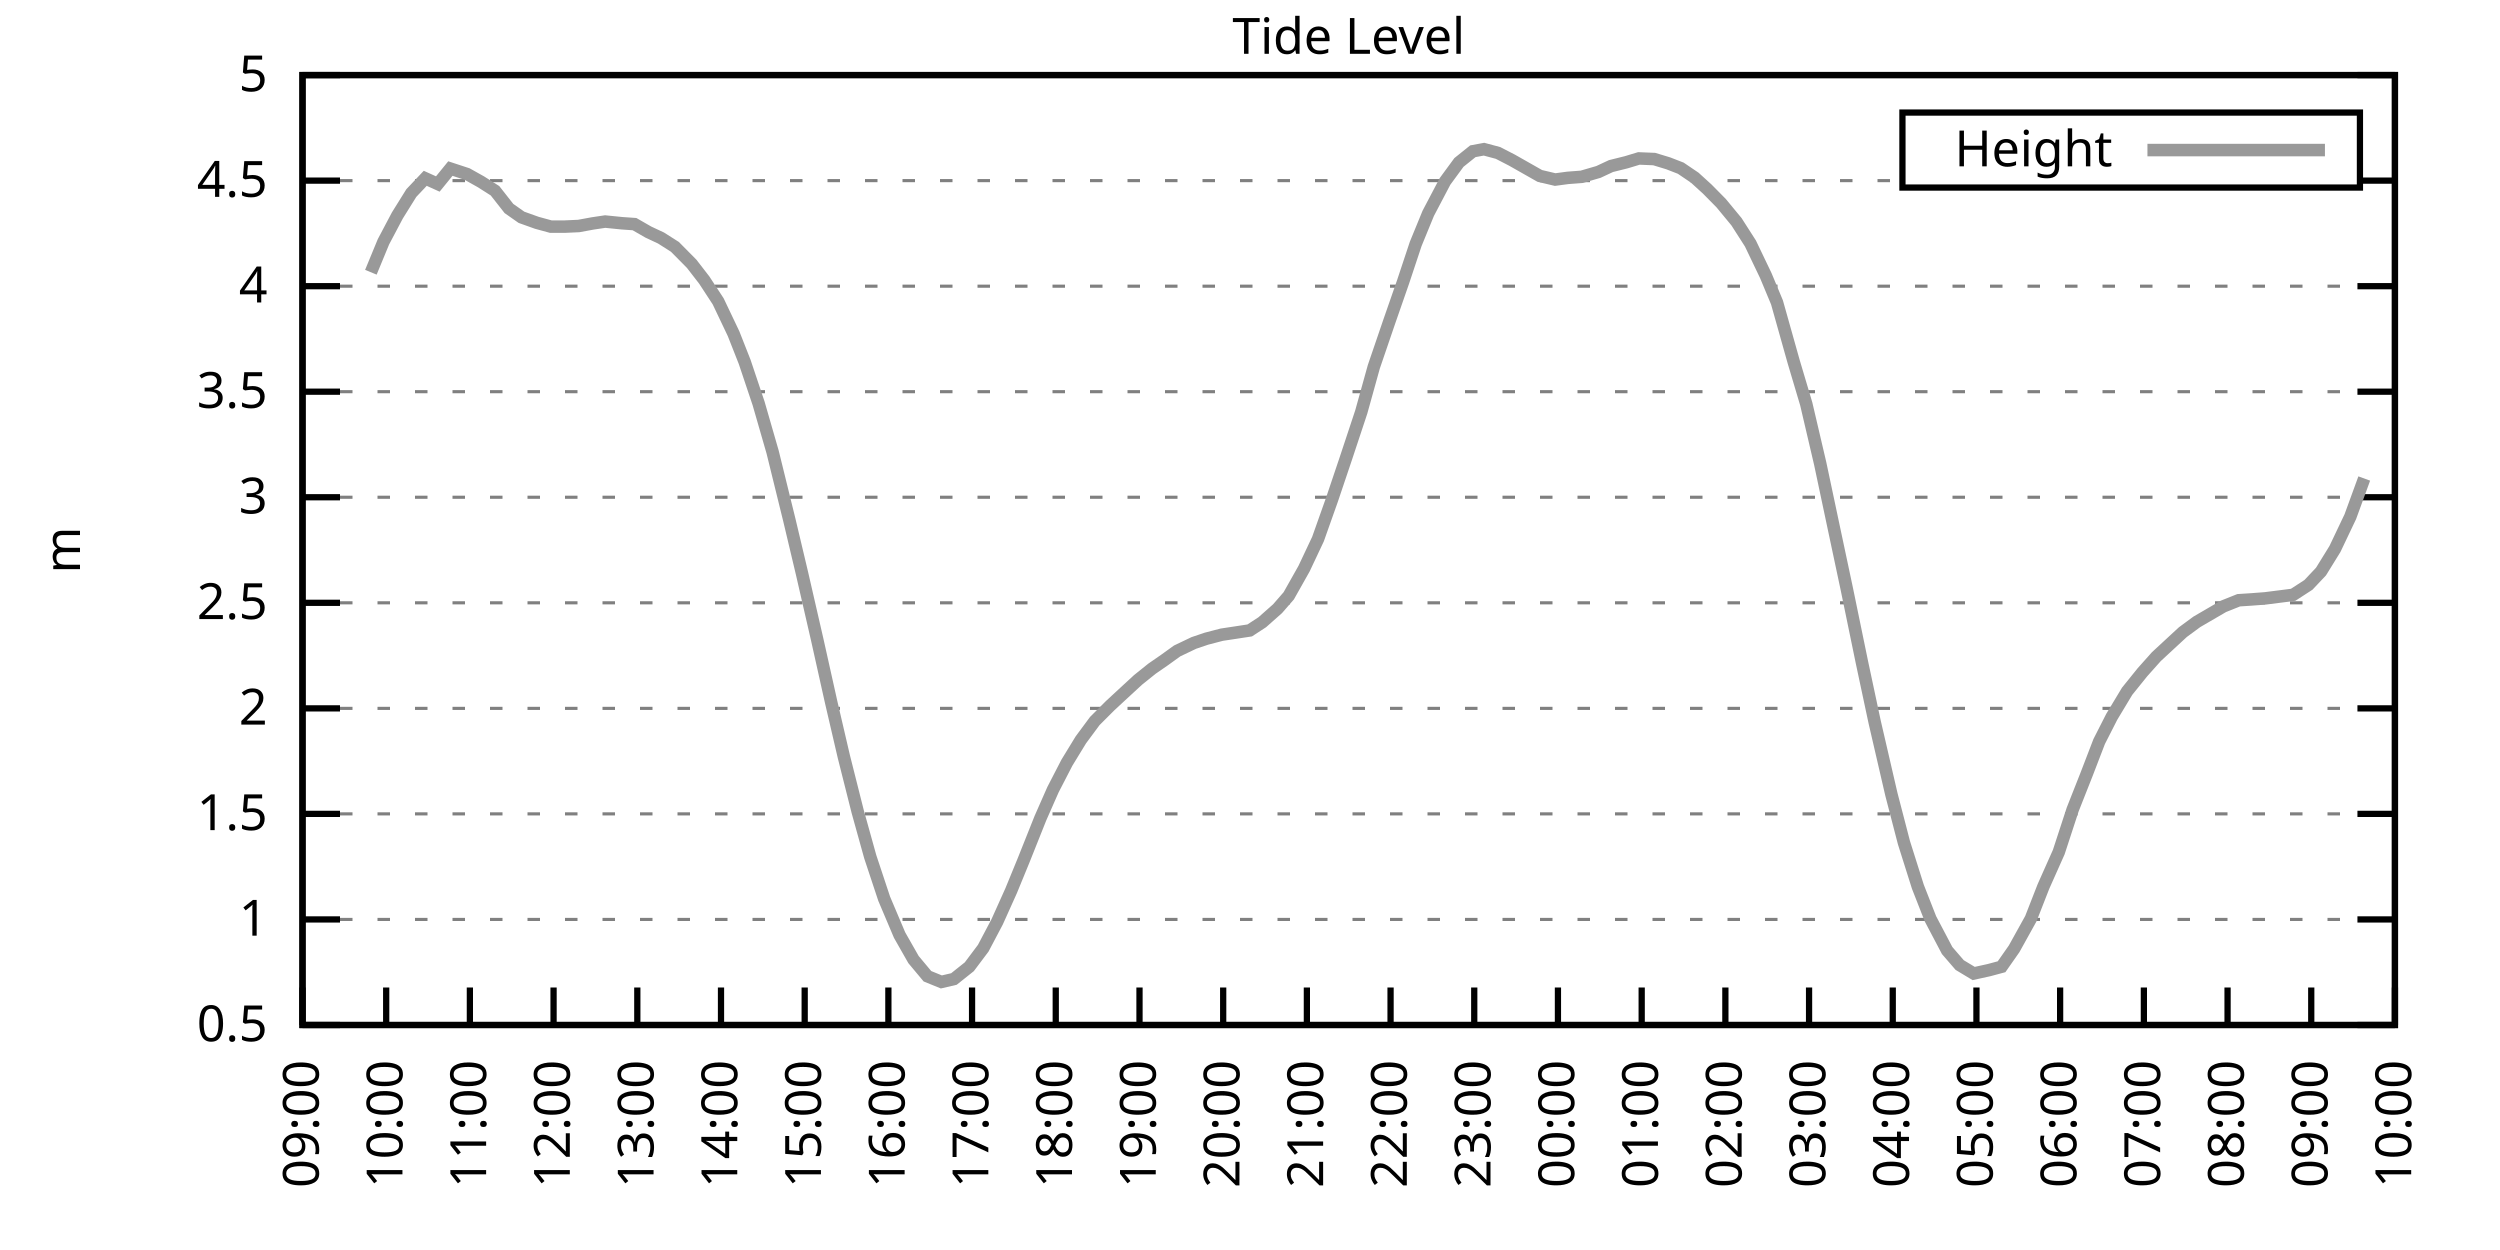
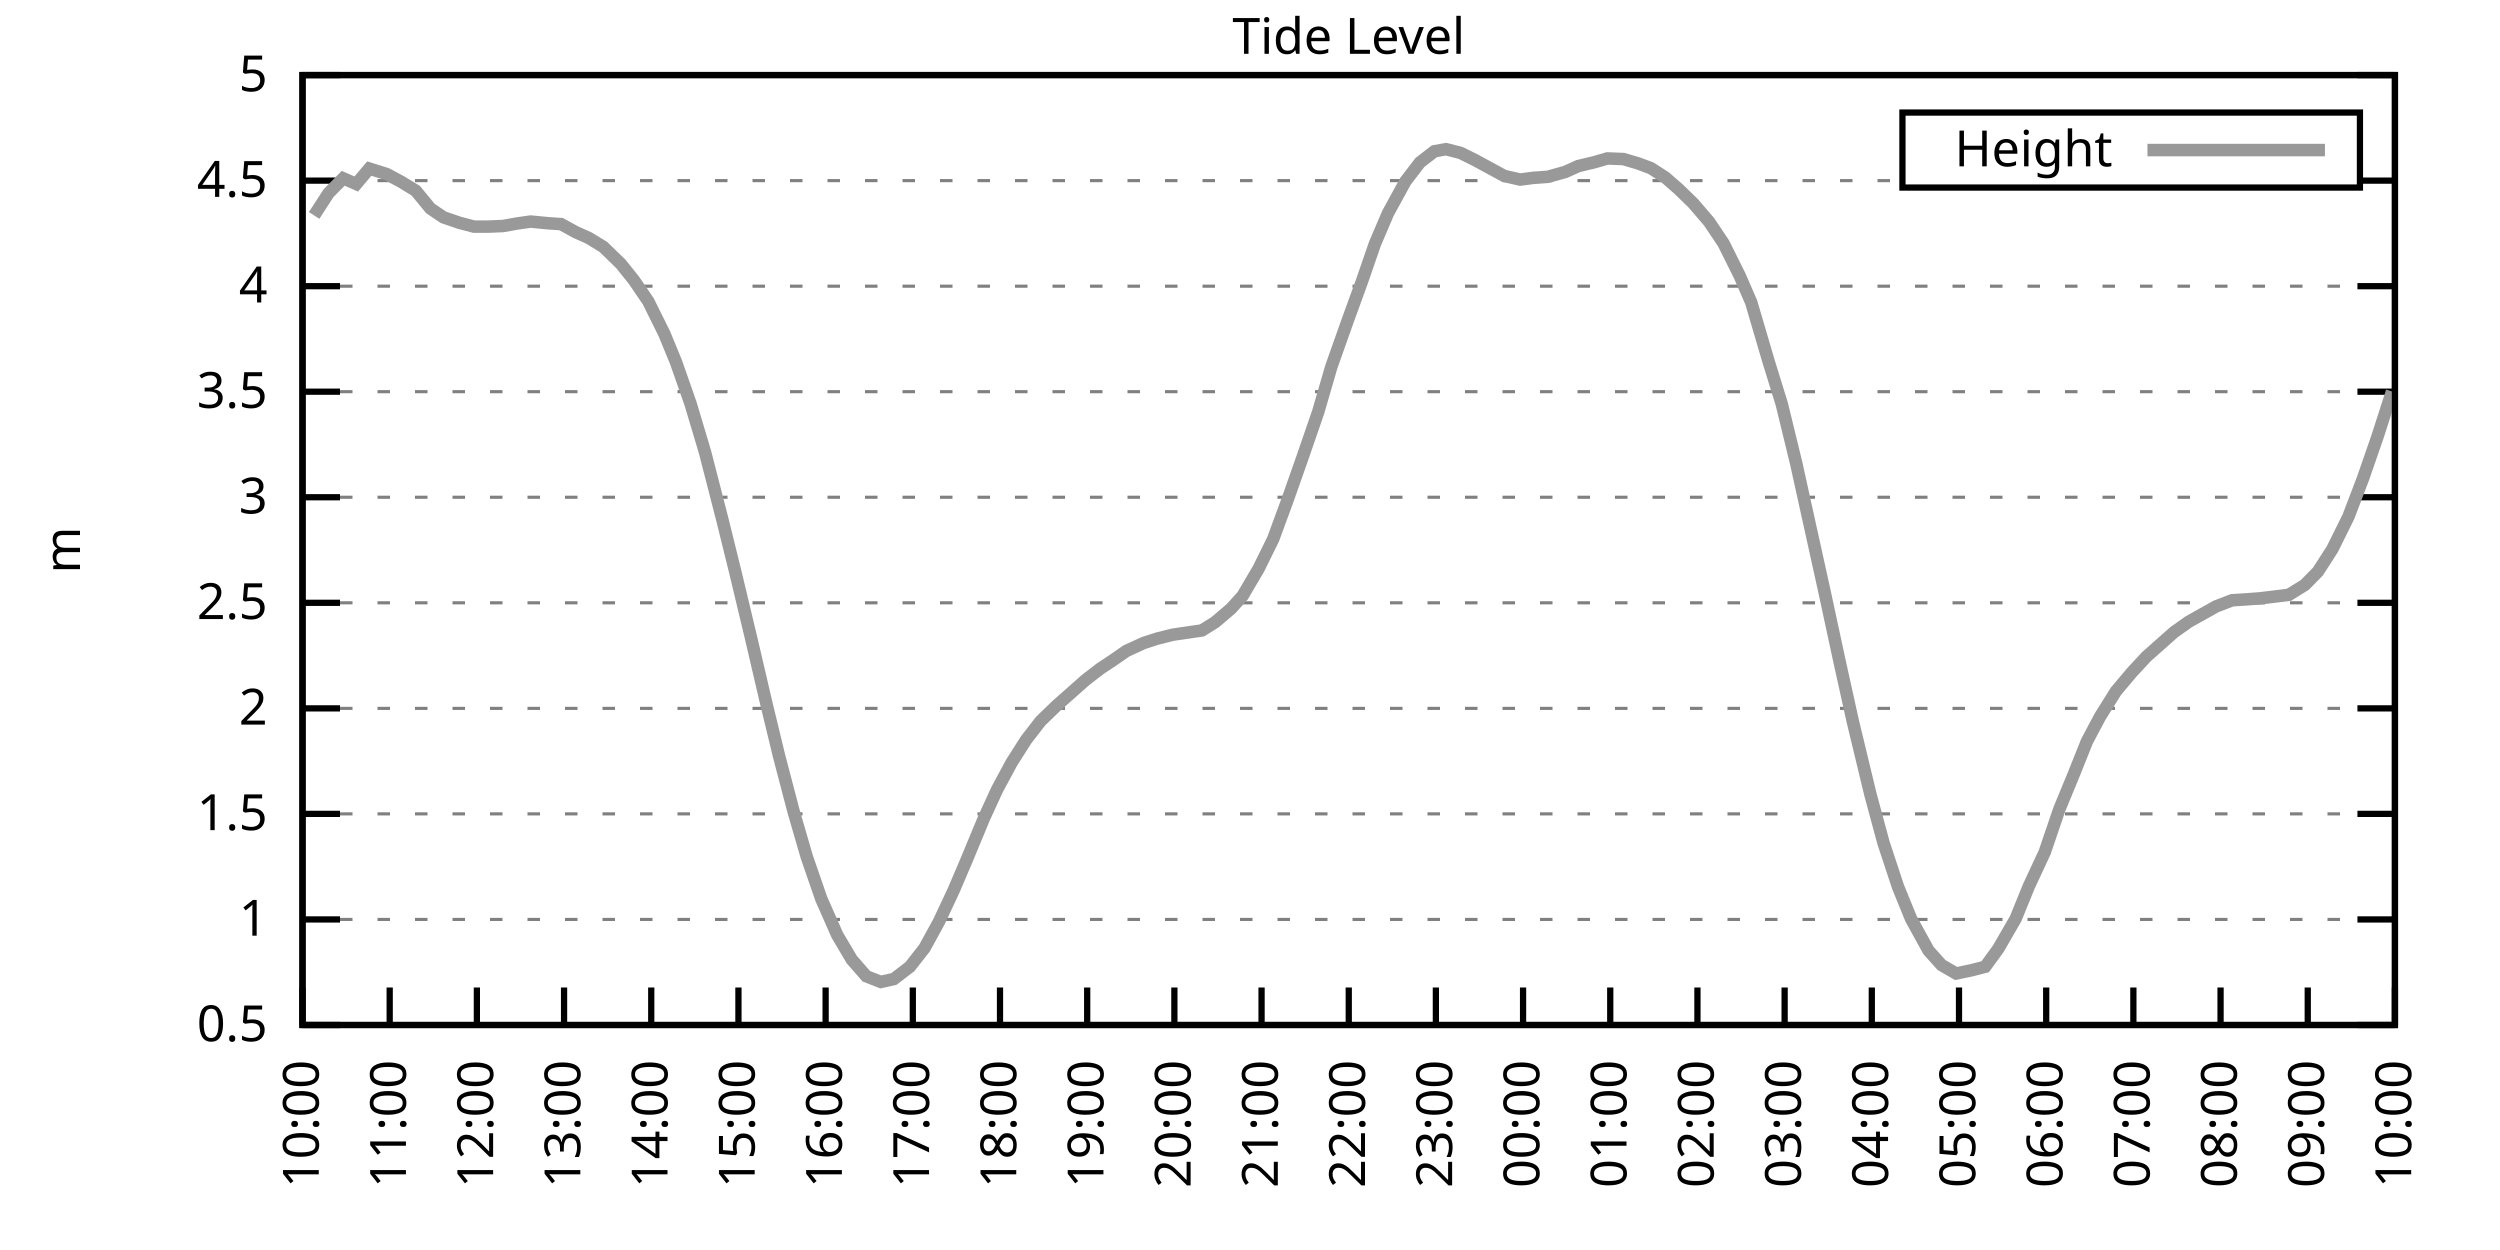
<svg xmlns="http://www.w3.org/2000/svg" xmlns:xlink="http://www.w3.org/1999/xlink" width="400" height="200" viewBox="0 0 400 200">
  <g id="gnuplot_canvas">
    <rect x="0" y="0" width="400" height="200" fill="none" />
    <defs>
      <circle id="gpDot" r="0.5" stroke-width="0.5" stroke="currentColor" />
      <path id="gpPt0" stroke-width="0.333" stroke="currentColor" d="M-1,0 h2 M0,-1 v2" />
      <path id="gpPt1" stroke-width="0.333" stroke="currentColor" d="M-1,-1 L1,1 M1,-1 L-1,1" />
      <path id="gpPt2" stroke-width="0.333" stroke="currentColor" d="M-1,0 L1,0 M0,-1 L0,1 M-1,-1 L1,1 M-1,1 L1,-1" />
      <rect id="gpPt3" stroke-width="0.333" stroke="currentColor" x="-1" y="-1" width="2" height="2" />
      <rect id="gpPt4" stroke-width="0.333" stroke="currentColor" fill="currentColor" x="-1" y="-1" width="2" height="2" />
      <circle id="gpPt5" stroke-width="0.333" stroke="currentColor" cx="0" cy="0" r="1" />
      <use xlink:href="#gpPt5" id="gpPt6" fill="currentColor" stroke="none" />
      <path id="gpPt7" stroke-width="0.333" stroke="currentColor" d="M0,-1.33 L-1.33,0.67 L1.33,0.67 z" />
      <use xlink:href="#gpPt7" id="gpPt8" fill="currentColor" stroke="none" />
      <use xlink:href="#gpPt7" id="gpPt9" stroke="currentColor" transform="rotate(180)" />
      <use xlink:href="#gpPt9" id="gpPt10" fill="currentColor" stroke="none" />
      <use xlink:href="#gpPt3" id="gpPt11" stroke="currentColor" transform="rotate(45)" />
      <use xlink:href="#gpPt11" id="gpPt12" fill="currentColor" stroke="none" />
      <path id="gpPt13" stroke-width="0.333" stroke="currentColor" d="M0,1.330 L1.265,0.411 L0.782,-1.067 L-0.782,-1.076 L-1.265,0.411 z" />
      <use xlink:href="#gpPt13" id="gpPt14" fill="currentColor" stroke="none" />
      <filter id="textbox" filterUnits="objectBoundingBox" x="0" y="0" height="1" width="1">
        <feFlood flood-color="white" flood-opacity="1" result="bgnd" />
        <feComposite in="SourceGraphic" in2="bgnd" operator="atop" />
      </filter>
      <filter id="greybox" filterUnits="objectBoundingBox" x="0" y="0" height="1" width="1">
        <feFlood flood-color="lightgrey" flood-opacity="1" result="grey" />
        <feComposite in="SourceGraphic" in2="grey" operator="atop" />
      </filter>
    </defs>
    <g fill="none" color="white" stroke="currentColor" stroke-width="1.00" stroke-linecap="butt" stroke-linejoin="miter">
</g>
    <g fill="none" color="black" stroke="currentColor" stroke-width="1.00" stroke-linecap="butt" stroke-linejoin="miter">
      <g stroke="none" shape-rendering="crispEdges">
        <polygon fill="rgb(255, 255, 255)" points="48.40,164.00 383.18,164.00 383.18,12.02 48.40,12.02 " />
      </g>
    </g>
    <g fill="none" color="black" stroke="currentColor" stroke-width="1.00" stroke-linecap="butt" stroke-linejoin="miter">
</g>
    <g fill="none" color="black" stroke="black" stroke-width="0.50" stroke-linecap="butt" stroke-linejoin="miter">
</g>
    <g fill="none" color="gray" stroke="currentColor" stroke-width="0.50" stroke-linecap="butt" stroke-linejoin="miter">
      <path stroke="gray" stroke-dasharray="2,4" class="gridline" d="M48.40,164.00 L383.19,164.00  " />
    </g>
    <g fill="none" color="gray" stroke="gray" stroke-width="1.00" stroke-linecap="butt" stroke-linejoin="miter">
</g>
    <g fill="none" color="black" stroke="currentColor" stroke-width="1.00" stroke-linecap="butt" stroke-linejoin="miter">
      <path stroke="black" d="M48.40,164.00 L54.40,164.00 M383.19,164.00 L377.19,164.00  " />
      <g transform="translate(42.80,166.60)" stroke="none" fill="black" font-family="Sans" font-size="8.00" text-anchor="end">
        <text>
          <tspan font-family="Sans"> 0.5</tspan>
        </text>
      </g>
    </g>
    <g fill="none" color="black" stroke="currentColor" stroke-width="1.00" stroke-linecap="butt" stroke-linejoin="miter">
</g>
    <g fill="none" color="black" stroke="black" stroke-width="0.50" stroke-linecap="butt" stroke-linejoin="miter">
</g>
    <g fill="none" color="gray" stroke="currentColor" stroke-width="0.50" stroke-linecap="butt" stroke-linejoin="miter">
      <path stroke="gray" stroke-dasharray="2,4" class="gridline" d="M48.40,147.11 L383.19,147.11  " />
    </g>
    <g fill="none" color="gray" stroke="gray" stroke-width="1.00" stroke-linecap="butt" stroke-linejoin="miter">
</g>
    <g fill="none" color="black" stroke="currentColor" stroke-width="1.00" stroke-linecap="butt" stroke-linejoin="miter">
      <path stroke="black" d="M48.40,147.11 L54.40,147.11 M383.19,147.11 L377.19,147.11  " />
      <g transform="translate(42.80,149.71)" stroke="none" fill="black" font-family="Sans" font-size="8.00" text-anchor="end">
        <text>
          <tspan font-family="Sans"> 1</tspan>
        </text>
      </g>
    </g>
    <g fill="none" color="black" stroke="currentColor" stroke-width="1.00" stroke-linecap="butt" stroke-linejoin="miter">
</g>
    <g fill="none" color="black" stroke="black" stroke-width="0.50" stroke-linecap="butt" stroke-linejoin="miter">
</g>
    <g fill="none" color="gray" stroke="currentColor" stroke-width="0.50" stroke-linecap="butt" stroke-linejoin="miter">
      <path stroke="gray" stroke-dasharray="2,4" class="gridline" d="M48.40,130.22 L383.19,130.22  " />
    </g>
    <g fill="none" color="gray" stroke="gray" stroke-width="1.00" stroke-linecap="butt" stroke-linejoin="miter">
</g>
    <g fill="none" color="black" stroke="currentColor" stroke-width="1.00" stroke-linecap="butt" stroke-linejoin="miter">
      <path stroke="black" d="M48.40,130.22 L54.40,130.22 M383.19,130.22 L377.19,130.22  " />
      <g transform="translate(42.80,132.82)" stroke="none" fill="black" font-family="Sans" font-size="8.00" text-anchor="end">
        <text>
          <tspan font-family="Sans"> 1.5</tspan>
        </text>
      </g>
    </g>
    <g fill="none" color="black" stroke="currentColor" stroke-width="1.00" stroke-linecap="butt" stroke-linejoin="miter">
</g>
    <g fill="none" color="black" stroke="black" stroke-width="0.50" stroke-linecap="butt" stroke-linejoin="miter">
</g>
    <g fill="none" color="gray" stroke="currentColor" stroke-width="0.50" stroke-linecap="butt" stroke-linejoin="miter">
      <path stroke="gray" stroke-dasharray="2,4" class="gridline" d="M48.40,113.34 L383.19,113.34  " />
    </g>
    <g fill="none" color="gray" stroke="gray" stroke-width="1.00" stroke-linecap="butt" stroke-linejoin="miter">
</g>
    <g fill="none" color="black" stroke="currentColor" stroke-width="1.00" stroke-linecap="butt" stroke-linejoin="miter">
      <path stroke="black" d="M48.40,113.34 L54.40,113.34 M383.19,113.34 L377.19,113.34  " />
      <g transform="translate(42.80,115.94)" stroke="none" fill="black" font-family="Sans" font-size="8.00" text-anchor="end">
        <text>
          <tspan font-family="Sans"> 2</tspan>
        </text>
      </g>
    </g>
    <g fill="none" color="black" stroke="currentColor" stroke-width="1.00" stroke-linecap="butt" stroke-linejoin="miter">
</g>
    <g fill="none" color="black" stroke="black" stroke-width="0.50" stroke-linecap="butt" stroke-linejoin="miter">
</g>
    <g fill="none" color="gray" stroke="currentColor" stroke-width="0.50" stroke-linecap="butt" stroke-linejoin="miter">
      <path stroke="gray" stroke-dasharray="2,4" class="gridline" d="M48.40,96.45 L383.19,96.45  " />
    </g>
    <g fill="none" color="gray" stroke="gray" stroke-width="1.00" stroke-linecap="butt" stroke-linejoin="miter">
</g>
    <g fill="none" color="black" stroke="currentColor" stroke-width="1.00" stroke-linecap="butt" stroke-linejoin="miter">
      <path stroke="black" d="M48.40,96.45 L54.40,96.45 M383.19,96.45 L377.19,96.45  " />
      <g transform="translate(42.80,99.05)" stroke="none" fill="black" font-family="Sans" font-size="8.00" text-anchor="end">
        <text>
          <tspan font-family="Sans"> 2.5</tspan>
        </text>
      </g>
    </g>
    <g fill="none" color="black" stroke="currentColor" stroke-width="1.00" stroke-linecap="butt" stroke-linejoin="miter">
</g>
    <g fill="none" color="black" stroke="black" stroke-width="0.50" stroke-linecap="butt" stroke-linejoin="miter">
</g>
    <g fill="none" color="gray" stroke="currentColor" stroke-width="0.50" stroke-linecap="butt" stroke-linejoin="miter">
      <path stroke="gray" stroke-dasharray="2,4" class="gridline" d="M48.40,79.56 L383.19,79.56  " />
    </g>
    <g fill="none" color="gray" stroke="gray" stroke-width="1.00" stroke-linecap="butt" stroke-linejoin="miter">
</g>
    <g fill="none" color="black" stroke="currentColor" stroke-width="1.00" stroke-linecap="butt" stroke-linejoin="miter">
      <path stroke="black" d="M48.40,79.56 L54.40,79.56 M383.19,79.56 L377.19,79.56  " />
      <g transform="translate(42.80,82.16)" stroke="none" fill="black" font-family="Sans" font-size="8.00" text-anchor="end">
        <text>
          <tspan font-family="Sans"> 3</tspan>
        </text>
      </g>
    </g>
    <g fill="none" color="black" stroke="currentColor" stroke-width="1.00" stroke-linecap="butt" stroke-linejoin="miter">
</g>
    <g fill="none" color="black" stroke="black" stroke-width="0.50" stroke-linecap="butt" stroke-linejoin="miter">
</g>
    <g fill="none" color="gray" stroke="currentColor" stroke-width="0.50" stroke-linecap="butt" stroke-linejoin="miter">
      <path stroke="gray" stroke-dasharray="2,4" class="gridline" d="M48.40,62.67 L383.19,62.67  " />
    </g>
    <g fill="none" color="gray" stroke="gray" stroke-width="1.00" stroke-linecap="butt" stroke-linejoin="miter">
</g>
    <g fill="none" color="black" stroke="currentColor" stroke-width="1.00" stroke-linecap="butt" stroke-linejoin="miter">
      <path stroke="black" d="M48.40,62.67 L54.40,62.67 M383.19,62.67 L377.19,62.67  " />
      <g transform="translate(42.80,65.27)" stroke="none" fill="black" font-family="Sans" font-size="8.00" text-anchor="end">
        <text>
          <tspan font-family="Sans"> 3.5</tspan>
        </text>
      </g>
    </g>
    <g fill="none" color="black" stroke="currentColor" stroke-width="1.00" stroke-linecap="butt" stroke-linejoin="miter">
</g>
    <g fill="none" color="black" stroke="black" stroke-width="0.50" stroke-linecap="butt" stroke-linejoin="miter">
</g>
    <g fill="none" color="gray" stroke="currentColor" stroke-width="0.50" stroke-linecap="butt" stroke-linejoin="miter">
      <path stroke="gray" stroke-dasharray="2,4" class="gridline" d="M48.40,45.79 L383.19,45.79  " />
    </g>
    <g fill="none" color="gray" stroke="gray" stroke-width="1.00" stroke-linecap="butt" stroke-linejoin="miter">
</g>
    <g fill="none" color="black" stroke="currentColor" stroke-width="1.00" stroke-linecap="butt" stroke-linejoin="miter">
      <path stroke="black" d="M48.40,45.79 L54.40,45.79 M383.19,45.79 L377.19,45.79  " />
      <g transform="translate(42.80,48.39)" stroke="none" fill="black" font-family="Sans" font-size="8.00" text-anchor="end">
        <text>
          <tspan font-family="Sans"> 4</tspan>
        </text>
      </g>
    </g>
    <g fill="none" color="black" stroke="currentColor" stroke-width="1.00" stroke-linecap="butt" stroke-linejoin="miter">
</g>
    <g fill="none" color="black" stroke="black" stroke-width="0.50" stroke-linecap="butt" stroke-linejoin="miter">
</g>
    <g fill="none" color="gray" stroke="currentColor" stroke-width="0.50" stroke-linecap="butt" stroke-linejoin="miter">
      <path stroke="gray" stroke-dasharray="2,4" class="gridline" d="M48.40,28.90 L304.39,28.90 M377.59,28.90 L383.19,28.90  " />
    </g>
    <g fill="none" color="gray" stroke="gray" stroke-width="1.00" stroke-linecap="butt" stroke-linejoin="miter">
</g>
    <g fill="none" color="black" stroke="currentColor" stroke-width="1.00" stroke-linecap="butt" stroke-linejoin="miter">
      <path stroke="black" d="M48.40,28.90 L54.40,28.90 M383.19,28.90 L377.19,28.90  " />
      <g transform="translate(42.80,31.50)" stroke="none" fill="black" font-family="Sans" font-size="8.00" text-anchor="end">
        <text>
          <tspan font-family="Sans"> 4.5</tspan>
        </text>
      </g>
    </g>
    <g fill="none" color="black" stroke="currentColor" stroke-width="1.00" stroke-linecap="butt" stroke-linejoin="miter">
</g>
    <g fill="none" color="black" stroke="black" stroke-width="0.50" stroke-linecap="butt" stroke-linejoin="miter">
</g>
    <g fill="none" color="gray" stroke="currentColor" stroke-width="0.50" stroke-linecap="butt" stroke-linejoin="miter">
      <path stroke="gray" stroke-dasharray="2,4" class="gridline" d="M48.40,12.01 L383.19,12.01  " />
    </g>
    <g fill="none" color="gray" stroke="gray" stroke-width="1.00" stroke-linecap="butt" stroke-linejoin="miter">
</g>
    <g fill="none" color="black" stroke="currentColor" stroke-width="1.00" stroke-linecap="butt" stroke-linejoin="miter">
      <path stroke="black" d="M48.40,12.01 L54.40,12.01 M383.19,12.01 L377.19,12.01  " />
      <g transform="translate(42.80,14.61)" stroke="none" fill="black" font-family="Sans" font-size="8.00" text-anchor="end">
        <text>
          <tspan font-family="Sans"> 5</tspan>
        </text>
      </g>
    </g>
    <g fill="none" color="black" stroke="currentColor" stroke-width="1.00" stroke-linecap="butt" stroke-linejoin="miter">
      <path stroke="black" d="M48.40,164.00 L48.40,158.00  " />
      <g transform="translate(51.00,169.60) rotate(270.00)" stroke="none" fill="black" font-family="Sans" font-size="8.00" text-anchor="end">
        <text>
-           <tspan font-family="Sans">09:00</tspan>
-         </text>
-       </g>
-     </g>
-     <g fill="none" color="black" stroke="currentColor" stroke-width="1.00" stroke-linecap="butt" stroke-linejoin="miter">
-       <path stroke="black" d="M61.79,164.00 L61.79,158.00  " />
-       <g transform="translate(64.39,169.60) rotate(270.00)" stroke="none" fill="black" font-family="Sans" font-size="8.00" text-anchor="end">
-         <text>
          <tspan font-family="Sans">10:00</tspan>
        </text>
      </g>
    </g>
    <g fill="none" color="black" stroke="currentColor" stroke-width="1.00" stroke-linecap="butt" stroke-linejoin="miter">
-       <path stroke="black" d="M75.18,164.00 L75.18,158.00  " />
-       <g transform="translate(77.78,169.60) rotate(270.00)" stroke="none" fill="black" font-family="Sans" font-size="8.00" text-anchor="end">
+       <path stroke="black" d="M62.35,164.00 L62.35,158.00  " />
+       <g transform="translate(64.95,169.60) rotate(270.00)" stroke="none" fill="black" font-family="Sans" font-size="8.00" text-anchor="end">
        <text>
          <tspan font-family="Sans">11:00</tspan>
        </text>
      </g>
    </g>
    <g fill="none" color="black" stroke="currentColor" stroke-width="1.00" stroke-linecap="butt" stroke-linejoin="miter">
-       <path stroke="black" d="M88.57,164.00 L88.57,158.00  " />
-       <g transform="translate(91.17,169.60) rotate(270.00)" stroke="none" fill="black" font-family="Sans" font-size="8.00" text-anchor="end">
+       <path stroke="black" d="M76.30,164.00 L76.30,158.00  " />
+       <g transform="translate(78.90,169.60) rotate(270.00)" stroke="none" fill="black" font-family="Sans" font-size="8.00" text-anchor="end">
        <text>
          <tspan font-family="Sans">12:00</tspan>
        </text>
      </g>
    </g>
    <g fill="none" color="black" stroke="currentColor" stroke-width="1.00" stroke-linecap="butt" stroke-linejoin="miter">
-       <path stroke="black" d="M101.97,164.00 L101.97,158.00  " />
-       <g transform="translate(104.57,169.60) rotate(270.00)" stroke="none" fill="black" font-family="Sans" font-size="8.00" text-anchor="end">
+       <path stroke="black" d="M90.25,164.00 L90.25,158.00  " />
+       <g transform="translate(92.85,169.60) rotate(270.00)" stroke="none" fill="black" font-family="Sans" font-size="8.00" text-anchor="end">
        <text>
          <tspan font-family="Sans">13:00</tspan>
        </text>
      </g>
    </g>
    <g fill="none" color="black" stroke="currentColor" stroke-width="1.00" stroke-linecap="butt" stroke-linejoin="miter">
-       <path stroke="black" d="M115.36,164.00 L115.36,158.00  " />
-       <g transform="translate(117.96,169.60) rotate(270.00)" stroke="none" fill="black" font-family="Sans" font-size="8.00" text-anchor="end">
+       <path stroke="black" d="M104.20,164.00 L104.20,158.00  " />
+       <g transform="translate(106.80,169.60) rotate(270.00)" stroke="none" fill="black" font-family="Sans" font-size="8.00" text-anchor="end">
        <text>
          <tspan font-family="Sans">14:00</tspan>
        </text>
      </g>
    </g>
    <g fill="none" color="black" stroke="currentColor" stroke-width="1.00" stroke-linecap="butt" stroke-linejoin="miter">
-       <path stroke="black" d="M128.75,164.00 L128.75,158.00  " />
-       <g transform="translate(131.35,169.60) rotate(270.00)" stroke="none" fill="black" font-family="Sans" font-size="8.00" text-anchor="end">
+       <path stroke="black" d="M118.15,164.00 L118.15,158.00  " />
+       <g transform="translate(120.75,169.60) rotate(270.00)" stroke="none" fill="black" font-family="Sans" font-size="8.00" text-anchor="end">
        <text>
          <tspan font-family="Sans">15:00</tspan>
        </text>
      </g>
    </g>
    <g fill="none" color="black" stroke="currentColor" stroke-width="1.00" stroke-linecap="butt" stroke-linejoin="miter">
-       <path stroke="black" d="M142.14,164.00 L142.14,158.00  " />
-       <g transform="translate(144.74,169.60) rotate(270.00)" stroke="none" fill="black" font-family="Sans" font-size="8.00" text-anchor="end">
+       <path stroke="black" d="M132.10,164.00 L132.10,158.00  " />
+       <g transform="translate(134.70,169.60) rotate(270.00)" stroke="none" fill="black" font-family="Sans" font-size="8.00" text-anchor="end">
        <text>
          <tspan font-family="Sans">16:00</tspan>
        </text>
      </g>
    </g>
    <g fill="none" color="black" stroke="currentColor" stroke-width="1.00" stroke-linecap="butt" stroke-linejoin="miter">
-       <path stroke="black" d="M155.53,164.00 L155.53,158.00  " />
-       <g transform="translate(158.13,169.60) rotate(270.00)" stroke="none" fill="black" font-family="Sans" font-size="8.00" text-anchor="end">
+       <path stroke="black" d="M146.05,164.00 L146.05,158.00  " />
+       <g transform="translate(148.65,169.60) rotate(270.00)" stroke="none" fill="black" font-family="Sans" font-size="8.00" text-anchor="end">
        <text>
          <tspan font-family="Sans">17:00</tspan>
        </text>
      </g>
    </g>
    <g fill="none" color="black" stroke="currentColor" stroke-width="1.00" stroke-linecap="butt" stroke-linejoin="miter">
-       <path stroke="black" d="M168.92,164.00 L168.92,158.00  " />
-       <g transform="translate(171.52,169.60) rotate(270.00)" stroke="none" fill="black" font-family="Sans" font-size="8.00" text-anchor="end">
+       <path stroke="black" d="M160.00,164.00 L160.00,158.00  " />
+       <g transform="translate(162.60,169.60) rotate(270.00)" stroke="none" fill="black" font-family="Sans" font-size="8.00" text-anchor="end">
        <text>
          <tspan font-family="Sans">18:00</tspan>
        </text>
      </g>
    </g>
    <g fill="none" color="black" stroke="currentColor" stroke-width="1.00" stroke-linecap="butt" stroke-linejoin="miter">
-       <path stroke="black" d="M182.32,164.00 L182.32,158.00  " />
-       <g transform="translate(184.92,169.60) rotate(270.00)" stroke="none" fill="black" font-family="Sans" font-size="8.00" text-anchor="end">
+       <path stroke="black" d="M173.95,164.00 L173.95,158.00  " />
+       <g transform="translate(176.55,169.60) rotate(270.00)" stroke="none" fill="black" font-family="Sans" font-size="8.00" text-anchor="end">
        <text>
          <tspan font-family="Sans">19:00</tspan>
        </text>
      </g>
    </g>
    <g fill="none" color="black" stroke="currentColor" stroke-width="1.00" stroke-linecap="butt" stroke-linejoin="miter">
-       <path stroke="black" d="M195.71,164.00 L195.71,158.00  " />
-       <g transform="translate(198.31,169.60) rotate(270.00)" stroke="none" fill="black" font-family="Sans" font-size="8.00" text-anchor="end">
+       <path stroke="black" d="M187.90,164.00 L187.90,158.00  " />
+       <g transform="translate(190.50,169.60) rotate(270.00)" stroke="none" fill="black" font-family="Sans" font-size="8.00" text-anchor="end">
        <text>
          <tspan font-family="Sans">20:00</tspan>
        </text>
      </g>
    </g>
    <g fill="none" color="black" stroke="currentColor" stroke-width="1.00" stroke-linecap="butt" stroke-linejoin="miter">
-       <path stroke="black" d="M209.10,164.00 L209.10,158.00  " />
-       <g transform="translate(211.70,169.60) rotate(270.00)" stroke="none" fill="black" font-family="Sans" font-size="8.00" text-anchor="end">
+       <path stroke="black" d="M201.85,164.00 L201.85,158.00  " />
+       <g transform="translate(204.45,169.60) rotate(270.00)" stroke="none" fill="black" font-family="Sans" font-size="8.00" text-anchor="end">
        <text>
          <tspan font-family="Sans">21:00</tspan>
        </text>
      </g>
    </g>
    <g fill="none" color="black" stroke="currentColor" stroke-width="1.00" stroke-linecap="butt" stroke-linejoin="miter">
-       <path stroke="black" d="M222.49,164.00 L222.49,158.00  " />
-       <g transform="translate(225.09,169.60) rotate(270.00)" stroke="none" fill="black" font-family="Sans" font-size="8.00" text-anchor="end">
+       <path stroke="black" d="M215.80,164.00 L215.80,158.00  " />
+       <g transform="translate(218.40,169.60) rotate(270.00)" stroke="none" fill="black" font-family="Sans" font-size="8.00" text-anchor="end">
        <text>
          <tspan font-family="Sans">22:00</tspan>
        </text>
      </g>
    </g>
    <g fill="none" color="black" stroke="currentColor" stroke-width="1.00" stroke-linecap="butt" stroke-linejoin="miter">
-       <path stroke="black" d="M235.88,164.00 L235.88,158.00  " />
-       <g transform="translate(238.48,169.60) rotate(270.00)" stroke="none" fill="black" font-family="Sans" font-size="8.00" text-anchor="end">
+       <path stroke="black" d="M229.74,164.00 L229.74,158.00  " />
+       <g transform="translate(232.34,169.60) rotate(270.00)" stroke="none" fill="black" font-family="Sans" font-size="8.00" text-anchor="end">
        <text>
          <tspan font-family="Sans">23:00</tspan>
        </text>
      </g>
    </g>
    <g fill="none" color="black" stroke="currentColor" stroke-width="1.00" stroke-linecap="butt" stroke-linejoin="miter">
-       <path stroke="black" d="M249.27,164.00 L249.27,158.00  " />
-       <g transform="translate(251.87,169.60) rotate(270.00)" stroke="none" fill="black" font-family="Sans" font-size="8.00" text-anchor="end">
+       <path stroke="black" d="M243.69,164.00 L243.69,158.00  " />
+       <g transform="translate(246.29,169.60) rotate(270.00)" stroke="none" fill="black" font-family="Sans" font-size="8.00" text-anchor="end">
        <text>
          <tspan font-family="Sans">00:00</tspan>
        </text>
      </g>
    </g>
    <g fill="none" color="black" stroke="currentColor" stroke-width="1.00" stroke-linecap="butt" stroke-linejoin="miter">
-       <path stroke="black" d="M262.67,164.00 L262.67,158.00  " />
-       <g transform="translate(265.27,169.60) rotate(270.00)" stroke="none" fill="black" font-family="Sans" font-size="8.00" text-anchor="end">
+       <path stroke="black" d="M257.64,164.00 L257.64,158.00  " />
+       <g transform="translate(260.24,169.60) rotate(270.00)" stroke="none" fill="black" font-family="Sans" font-size="8.00" text-anchor="end">
        <text>
          <tspan font-family="Sans">01:00</tspan>
        </text>
      </g>
    </g>
    <g fill="none" color="black" stroke="currentColor" stroke-width="1.00" stroke-linecap="butt" stroke-linejoin="miter">
-       <path stroke="black" d="M276.06,164.00 L276.06,158.00  " />
-       <g transform="translate(278.66,169.60) rotate(270.00)" stroke="none" fill="black" font-family="Sans" font-size="8.00" text-anchor="end">
+       <path stroke="black" d="M271.59,164.00 L271.59,158.00  " />
+       <g transform="translate(274.19,169.60) rotate(270.00)" stroke="none" fill="black" font-family="Sans" font-size="8.00" text-anchor="end">
        <text>
          <tspan font-family="Sans">02:00</tspan>
        </text>
      </g>
    </g>
    <g fill="none" color="black" stroke="currentColor" stroke-width="1.00" stroke-linecap="butt" stroke-linejoin="miter">
-       <path stroke="black" d="M289.45,164.00 L289.45,158.00  " />
-       <g transform="translate(292.05,169.60) rotate(270.00)" stroke="none" fill="black" font-family="Sans" font-size="8.00" text-anchor="end">
+       <path stroke="black" d="M285.54,164.00 L285.54,158.00  " />
+       <g transform="translate(288.14,169.60) rotate(270.00)" stroke="none" fill="black" font-family="Sans" font-size="8.00" text-anchor="end">
        <text>
          <tspan font-family="Sans">03:00</tspan>
        </text>
      </g>
    </g>
    <g fill="none" color="black" stroke="currentColor" stroke-width="1.00" stroke-linecap="butt" stroke-linejoin="miter">
-       <path stroke="black" d="M302.84,164.00 L302.84,158.00  " />
-       <g transform="translate(305.44,169.60) rotate(270.00)" stroke="none" fill="black" font-family="Sans" font-size="8.00" text-anchor="end">
+       <path stroke="black" d="M299.49,164.00 L299.49,158.00  " />
+       <g transform="translate(302.09,169.60) rotate(270.00)" stroke="none" fill="black" font-family="Sans" font-size="8.00" text-anchor="end">
        <text>
          <tspan font-family="Sans">04:00</tspan>
        </text>
      </g>
    </g>
    <g fill="none" color="black" stroke="currentColor" stroke-width="1.00" stroke-linecap="butt" stroke-linejoin="miter">
-       <path stroke="black" d="M316.23,164.00 L316.23,158.00  " />
-       <g transform="translate(318.83,169.60) rotate(270.00)" stroke="none" fill="black" font-family="Sans" font-size="8.00" text-anchor="end">
+       <path stroke="black" d="M313.44,164.00 L313.44,158.00  " />
+       <g transform="translate(316.04,169.60) rotate(270.00)" stroke="none" fill="black" font-family="Sans" font-size="8.00" text-anchor="end">
        <text>
          <tspan font-family="Sans">05:00</tspan>
        </text>
      </g>
    </g>
    <g fill="none" color="black" stroke="currentColor" stroke-width="1.00" stroke-linecap="butt" stroke-linejoin="miter">
-       <path stroke="black" d="M329.62,164.00 L329.62,158.00  " />
-       <g transform="translate(332.22,169.60) rotate(270.00)" stroke="none" fill="black" font-family="Sans" font-size="8.00" text-anchor="end">
+       <path stroke="black" d="M327.39,164.00 L327.39,158.00  " />
+       <g transform="translate(329.99,169.60) rotate(270.00)" stroke="none" fill="black" font-family="Sans" font-size="8.00" text-anchor="end">
        <text>
          <tspan font-family="Sans">06:00</tspan>
        </text>
      </g>
    </g>
    <g fill="none" color="black" stroke="currentColor" stroke-width="1.00" stroke-linecap="butt" stroke-linejoin="miter">
-       <path stroke="black" d="M343.02,164.00 L343.02,158.00  " />
-       <g transform="translate(345.62,169.60) rotate(270.00)" stroke="none" fill="black" font-family="Sans" font-size="8.00" text-anchor="end">
+       <path stroke="black" d="M341.34,164.00 L341.34,158.00  " />
+       <g transform="translate(343.94,169.60) rotate(270.00)" stroke="none" fill="black" font-family="Sans" font-size="8.00" text-anchor="end">
        <text>
          <tspan font-family="Sans">07:00</tspan>
        </text>
      </g>
    </g>
    <g fill="none" color="black" stroke="currentColor" stroke-width="1.00" stroke-linecap="butt" stroke-linejoin="miter">
-       <path stroke="black" d="M356.41,164.00 L356.41,158.00  " />
-       <g transform="translate(359.01,169.60) rotate(270.00)" stroke="none" fill="black" font-family="Sans" font-size="8.00" text-anchor="end">
+       <path stroke="black" d="M355.29,164.00 L355.29,158.00  " />
+       <g transform="translate(357.89,169.60) rotate(270.00)" stroke="none" fill="black" font-family="Sans" font-size="8.00" text-anchor="end">
        <text>
          <tspan font-family="Sans">08:00</tspan>
        </text>
      </g>
    </g>
    <g fill="none" color="black" stroke="currentColor" stroke-width="1.00" stroke-linecap="butt" stroke-linejoin="miter">
-       <path stroke="black" d="M369.80,164.00 L369.80,158.00  " />
-       <g transform="translate(372.40,169.60) rotate(270.00)" stroke="none" fill="black" font-family="Sans" font-size="8.00" text-anchor="end">
+       <path stroke="black" d="M369.24,164.00 L369.24,158.00  " />
+       <g transform="translate(371.84,169.60) rotate(270.00)" stroke="none" fill="black" font-family="Sans" font-size="8.00" text-anchor="end">
        <text>
          <tspan font-family="Sans">09:00</tspan>
        </text>
      </g>
    </g>
    <g fill="none" color="black" stroke="currentColor" stroke-width="1.00" stroke-linecap="butt" stroke-linejoin="miter">
      <path stroke="black" d="M383.19,164.00 L383.19,158.00  " />
      <g transform="translate(385.79,169.60) rotate(270.00)" stroke="none" fill="black" font-family="Sans" font-size="8.00" text-anchor="end">
        <text>
          <tspan font-family="Sans">10:00</tspan>
        </text>
      </g>
    </g>
    <g fill="none" color="black" stroke="currentColor" stroke-width="1.00" stroke-linecap="butt" stroke-linejoin="miter">
</g>
    <g fill="none" color="black" stroke="currentColor" stroke-width="1.00" stroke-linecap="butt" stroke-linejoin="miter">
      <path stroke="black" d="M48.40,12.01 L48.40,164.00 L383.19,164.00 L383.19,12.01 L48.40,12.01 Z  " />
    </g>
    <g fill="none" color="black" stroke="currentColor" stroke-width="1.00" stroke-linecap="butt" stroke-linejoin="miter">
</g>
    <g fill="none" color="black" stroke="currentColor" stroke-width="1.00" stroke-linecap="butt" stroke-linejoin="miter">
      <path stroke="black" d="M304.39,30.01 L304.39,18.01 L377.59,18.01 L377.59,30.01 L304.39,30.01 Z  " />
    </g>
    <g id="Tide_level_plot_1">
      <g fill="none" color="white" stroke="black" stroke-width="2.00" stroke-linecap="butt" stroke-linejoin="miter">
</g>
      <g fill="none" color="black" stroke="currentColor" stroke-width="2.00" stroke-linecap="butt" stroke-linejoin="miter">
        <g transform="translate(337.99,26.61)" stroke="none" fill="black" font-family="Sans" font-size="8.00" text-anchor="end">
          <text>
            <tspan font-family="Sans">Height</tspan>
          </text>
        </g>
      </g>
      <g fill="none" color="black" stroke="currentColor" stroke-width="2.00" stroke-linecap="butt" stroke-linejoin="miter">
-         <path stroke="rgb(153, 153, 153)" d="M343.59,24.01 L371.99,24.01 M59.34,43.56 L61.35,38.69 L63.58,34.47 L65.81,30.89 L68.04,28.53 L70.05,29.44   L72.06,26.97 L74.74,27.85 L76.97,29.10 L79.20,30.52 L81.43,33.36 L83.44,34.77 L85.90,35.65 L88.13,36.26   L90.36,36.26 L92.59,36.16 L94.82,35.75 L96.83,35.45 L99.51,35.72 L101.52,35.86 L103.75,37.14 L105.76,38.08   L107.99,39.50 L110.67,42.21 L112.68,44.81 L114.91,48.22 L117.37,53.39 L119.15,57.91 L121.38,64.56 L123.62,72.33   L126.29,83.18 L128.30,91.65 L130.76,102.36 L132.99,112.36 L135.00,121.00 L137.23,129.85 L139.24,137.08 L141.47,143.80   L143.93,149.61 L146.16,153.53 L148.39,156.20 L150.62,157.11 L152.63,156.64 L155.09,154.68 L157.32,151.71 L159.55,147.48   L161.78,142.52 L163.79,137.62 L166.47,130.90 L168.48,126.34 L170.71,122.02 L172.94,118.37 L175.17,115.36 L177.63,112.90   L179.64,111.04 L182.09,108.78 L184.32,106.99 L186.33,105.60 L188.34,104.15 L191.02,102.87 L193.03,102.19 L195.48,101.55   L197.27,101.28 L199.95,100.87 L201.96,99.56 L204.41,97.39 L206.20,95.33 L208.65,90.98 L210.88,86.25 L213.12,79.93   L215.35,73.31 L217.80,65.92 L219.81,58.69 L222.27,51.49 L224.50,45.08 L226.51,39.03 L228.52,34.13 L231.20,29.03   L233.43,25.99 L235.66,24.20 L237.44,23.87 L239.68,24.47 L241.91,25.62 L244.36,27.01 L246.37,28.15 L248.83,28.73   L250.84,28.46 L253.07,28.29 L255.75,27.51 L257.76,26.57 L260.21,25.96 L262.22,25.35 L264.67,25.45 L266.91,26.13   L268.92,26.91 L271.15,28.42 L273.16,30.25 L275.39,32.51 L277.84,35.48 L280.07,38.96 L282.53,44.10 L284.32,48.39   L286.99,57.88 L289.00,64.63 L291.23,74.16 L293.47,84.73 L295.48,94.19 L297.93,106.07 L299.94,115.50 L302.62,127.08   L304.63,134.82 L306.86,141.88 L308.87,147.01 L311.54,152.08 L313.55,154.41 L315.79,155.76 L318.24,155.22 L320.25,154.68   L322.26,151.81 L324.94,146.98 L326.95,141.84 L329.40,136.34 L331.63,129.52 L333.86,123.87 L335.87,118.64 L337.88,114.69   L340.34,110.60 L342.79,107.56 L345.02,105.06 L347.03,103.20 L349.26,101.14 L351.50,99.49 L355.74,97.02 L358.19,96.04   L360.20,95.91 L362.43,95.74 L365.11,95.40 L366.90,95.17 L369.35,93.58 L371.36,91.45 L373.59,87.84 L376.05,82.67   L378.28,76.56  " />
+         <path stroke="rgb(153, 153, 153)" d="M343.59,24.01 L371.99,24.01 M50.26,34.47 L52.58,30.89 L54.91,28.53 L57.00,29.44 L59.09,26.97 L61.88,27.85   L64.21,29.10 L66.53,30.52 L68.86,33.36 L70.95,34.77 L73.51,35.65 L75.83,36.26 L78.16,36.26 L80.48,36.16   L82.81,35.75 L84.90,35.45 L87.69,35.72 L89.78,35.86 L92.11,37.14 L94.20,38.08 L96.53,39.50 L99.32,42.21   L101.41,44.81 L103.73,48.22 L106.29,53.39 L108.15,57.91 L110.48,64.56 L112.80,72.33 L115.59,83.18 L117.68,91.65   L120.24,102.36 L122.57,112.36 L124.66,121.00 L126.98,129.85 L129.08,137.08 L131.40,143.80 L133.96,149.61 L136.28,153.53   L138.61,156.20 L140.93,157.11 L143.02,156.64 L145.58,154.68 L147.91,151.71 L150.23,147.48 L152.56,142.52 L154.65,137.62   L157.44,130.90 L159.53,126.34 L161.86,122.02 L164.18,118.37 L166.51,115.36 L169.06,112.90 L171.16,111.04 L173.71,108.78   L176.04,106.99 L178.13,105.60 L180.22,104.15 L183.01,102.87 L185.11,102.19 L187.66,101.55 L189.52,101.28 L192.31,100.87   L194.41,99.56 L196.96,97.39 L198.82,95.33 L201.38,90.98 L203.71,86.25 L206.03,79.93 L208.36,73.31 L210.91,65.92   L213.01,58.69 L215.56,51.49 L217.89,45.08 L219.98,39.03 L222.07,34.13 L224.86,29.03 L227.19,25.99 L229.51,24.20   L231.37,23.87 L233.70,24.47 L236.02,25.62 L238.58,27.01 L240.67,28.15 L243.23,28.73 L245.32,28.46 L247.65,28.29   L250.44,27.51 L252.53,26.57 L255.09,25.96 L257.18,25.35 L259.74,25.45 L262.06,26.13 L264.15,26.91 L266.48,28.42   L268.57,30.25 L270.90,32.51 L273.45,35.48 L275.78,38.96 L278.34,44.10 L280.20,48.39 L282.99,57.88 L285.08,64.63   L287.40,74.16 L289.73,84.73 L291.82,94.19 L294.38,106.07 L296.47,115.50 L299.26,127.08 L301.35,134.82 L303.68,141.88   L305.77,147.01 L308.56,152.08 L310.65,154.41 L312.98,155.76 L315.53,155.22 L317.63,154.68 L319.72,151.81 L322.51,146.98   L324.60,141.84 L327.16,136.34 L329.48,129.52 L331.81,123.87 L333.90,118.64 L335.99,114.69 L338.55,110.60 L341.11,107.56   L343.43,105.06 L345.53,103.20 L347.85,101.14 L350.18,99.49 L354.59,97.02 L357.15,96.04 L359.24,95.91 L361.57,95.74   L364.36,95.40 L366.22,95.17 L368.78,93.58 L370.87,91.45 L373.19,87.84 L375.75,82.67 L378.08,76.56 L380.40,69.87   L382.73,62.64  " />
      </g>
    </g>
    <g fill="none" color="black" stroke="currentColor" stroke-width="2.00" stroke-linecap="butt" stroke-linejoin="miter">
</g>
    <g fill="none" color="black" stroke="black" stroke-width="1.00" stroke-linecap="butt" stroke-linejoin="miter">
</g>
    <g fill="none" color="black" stroke="currentColor" stroke-width="1.00" stroke-linecap="butt" stroke-linejoin="miter">
      <path stroke="black" d="M48.40,12.01 L48.40,164.00 L383.19,164.00 L383.19,12.01 L48.40,12.01 Z  " />
      <g transform="translate(12.80,88.01) rotate(270.00)" stroke="none" fill="black" font-family="Sans" font-size="8.00" text-anchor="middle">
        <text>
          <tspan font-family="Sans">m</tspan>
        </text>
      </g>
    </g>
    <g fill="none" color="black" stroke="currentColor" stroke-width="1.00" stroke-linecap="butt" stroke-linejoin="miter">
</g>
    <g fill="none" color="black" stroke="currentColor" stroke-width="1.00" stroke-linecap="butt" stroke-linejoin="miter">
      <g transform="translate(215.79,8.61)" stroke="none" fill="black" font-family="Sans" font-size="8.00" text-anchor="middle">
        <text>
          <tspan font-family="Sans">Tide Level</tspan>
        </text>
      </g>
    </g>
    <g fill="none" color="black" stroke="currentColor" stroke-width="1.00" stroke-linecap="butt" stroke-linejoin="miter">
</g>
  </g>
</svg>
